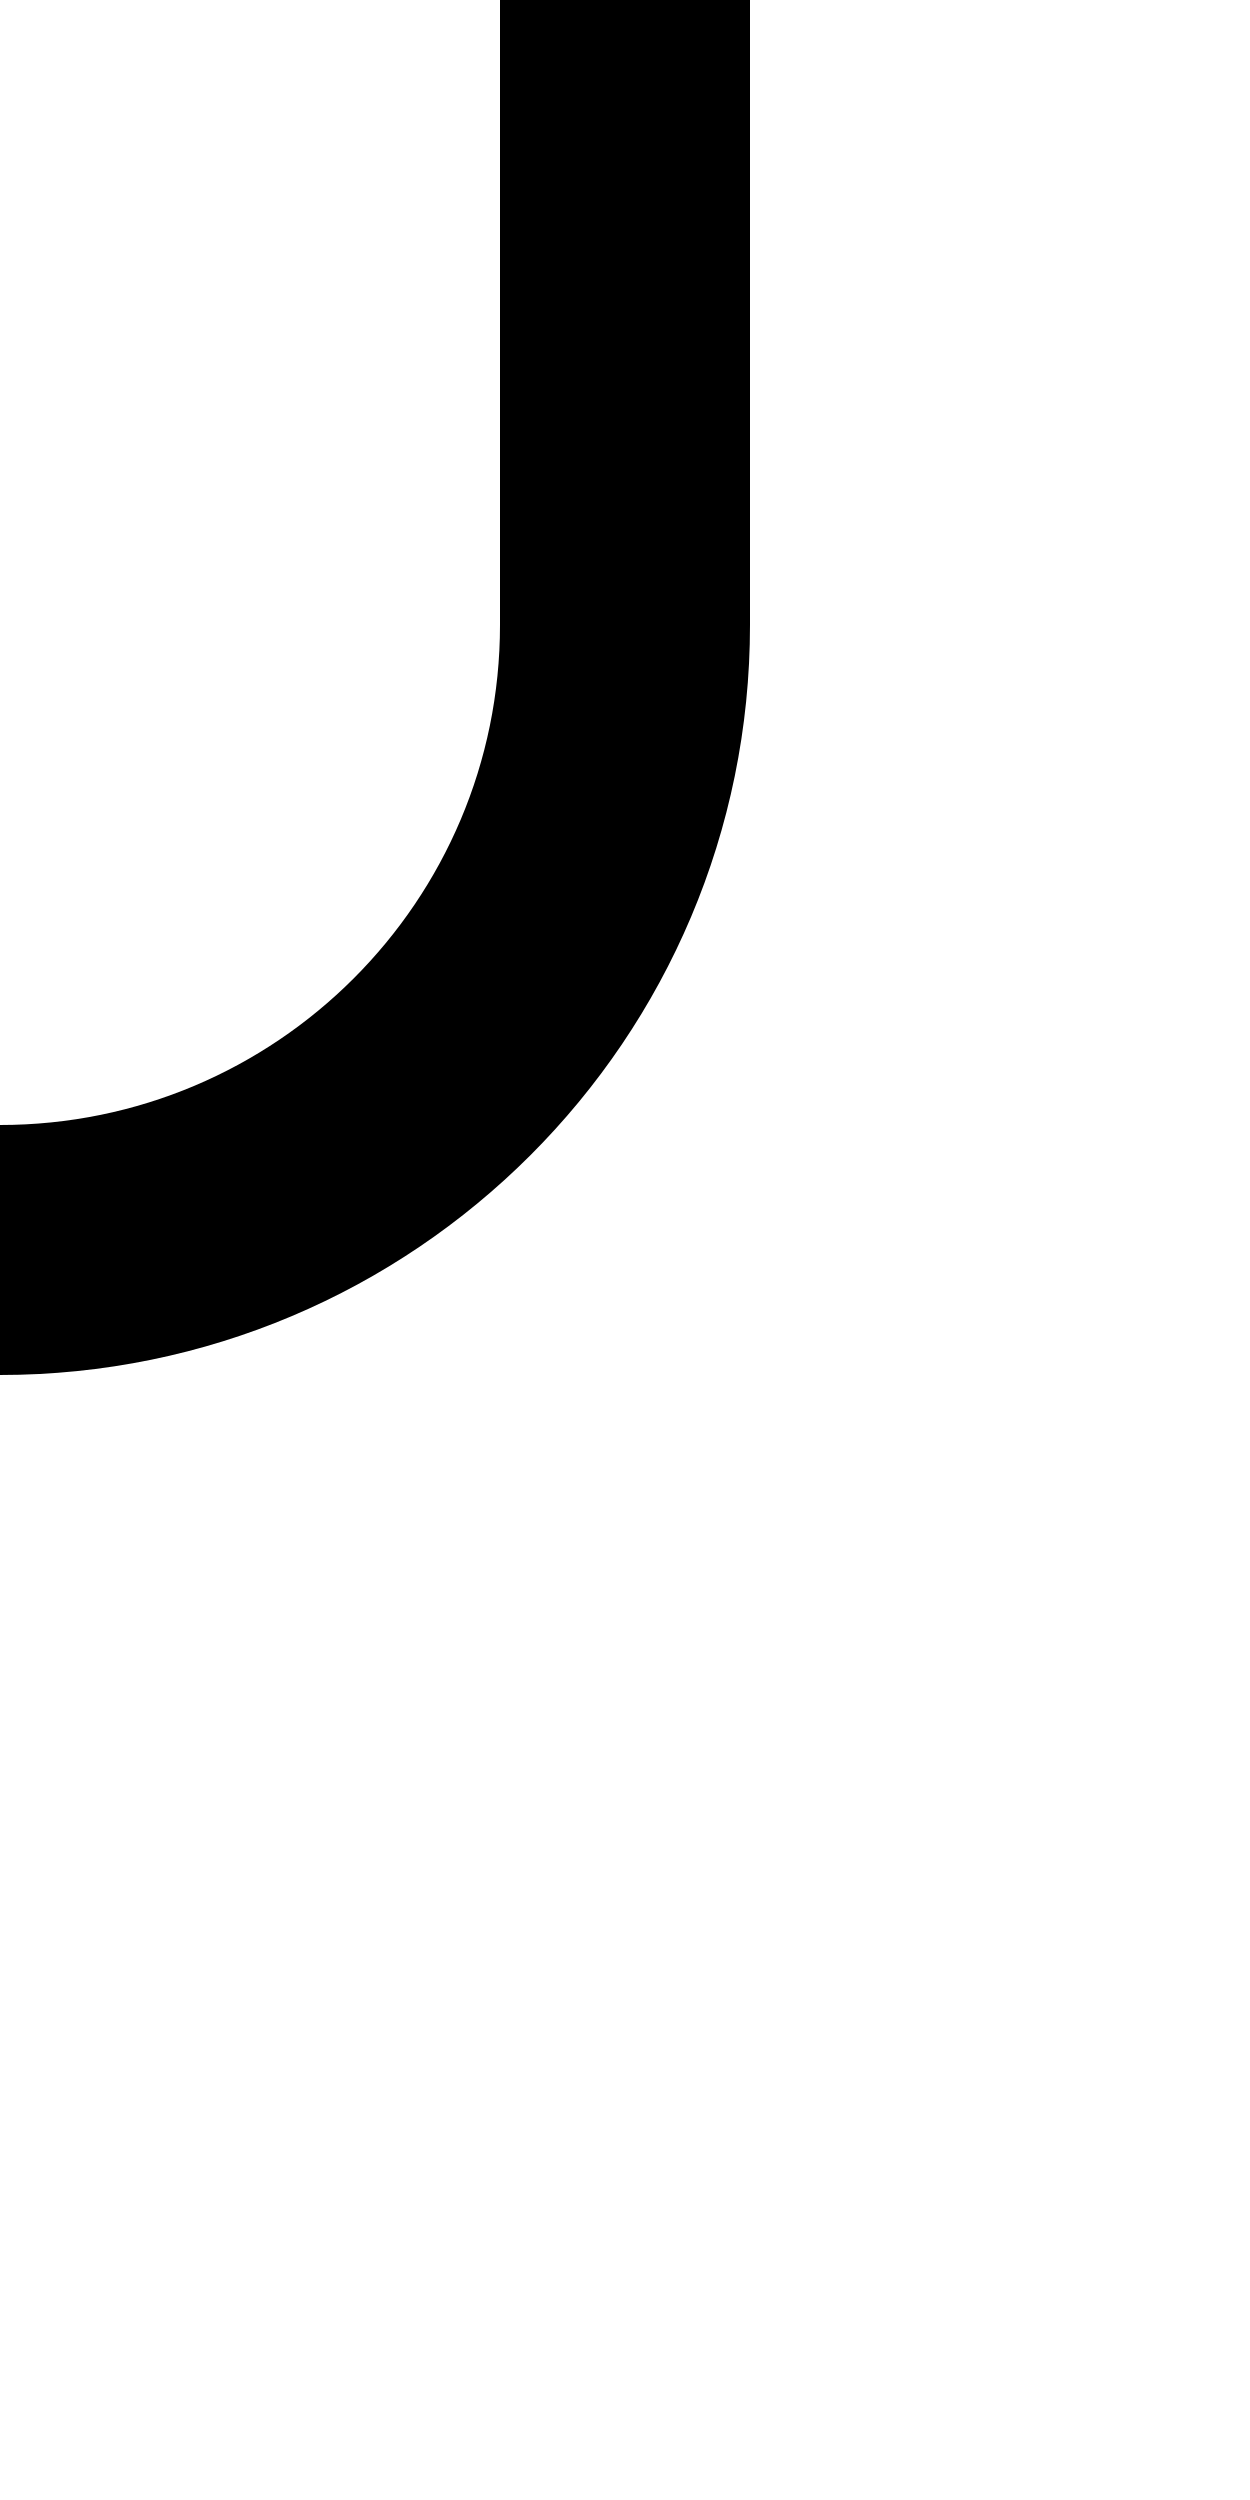
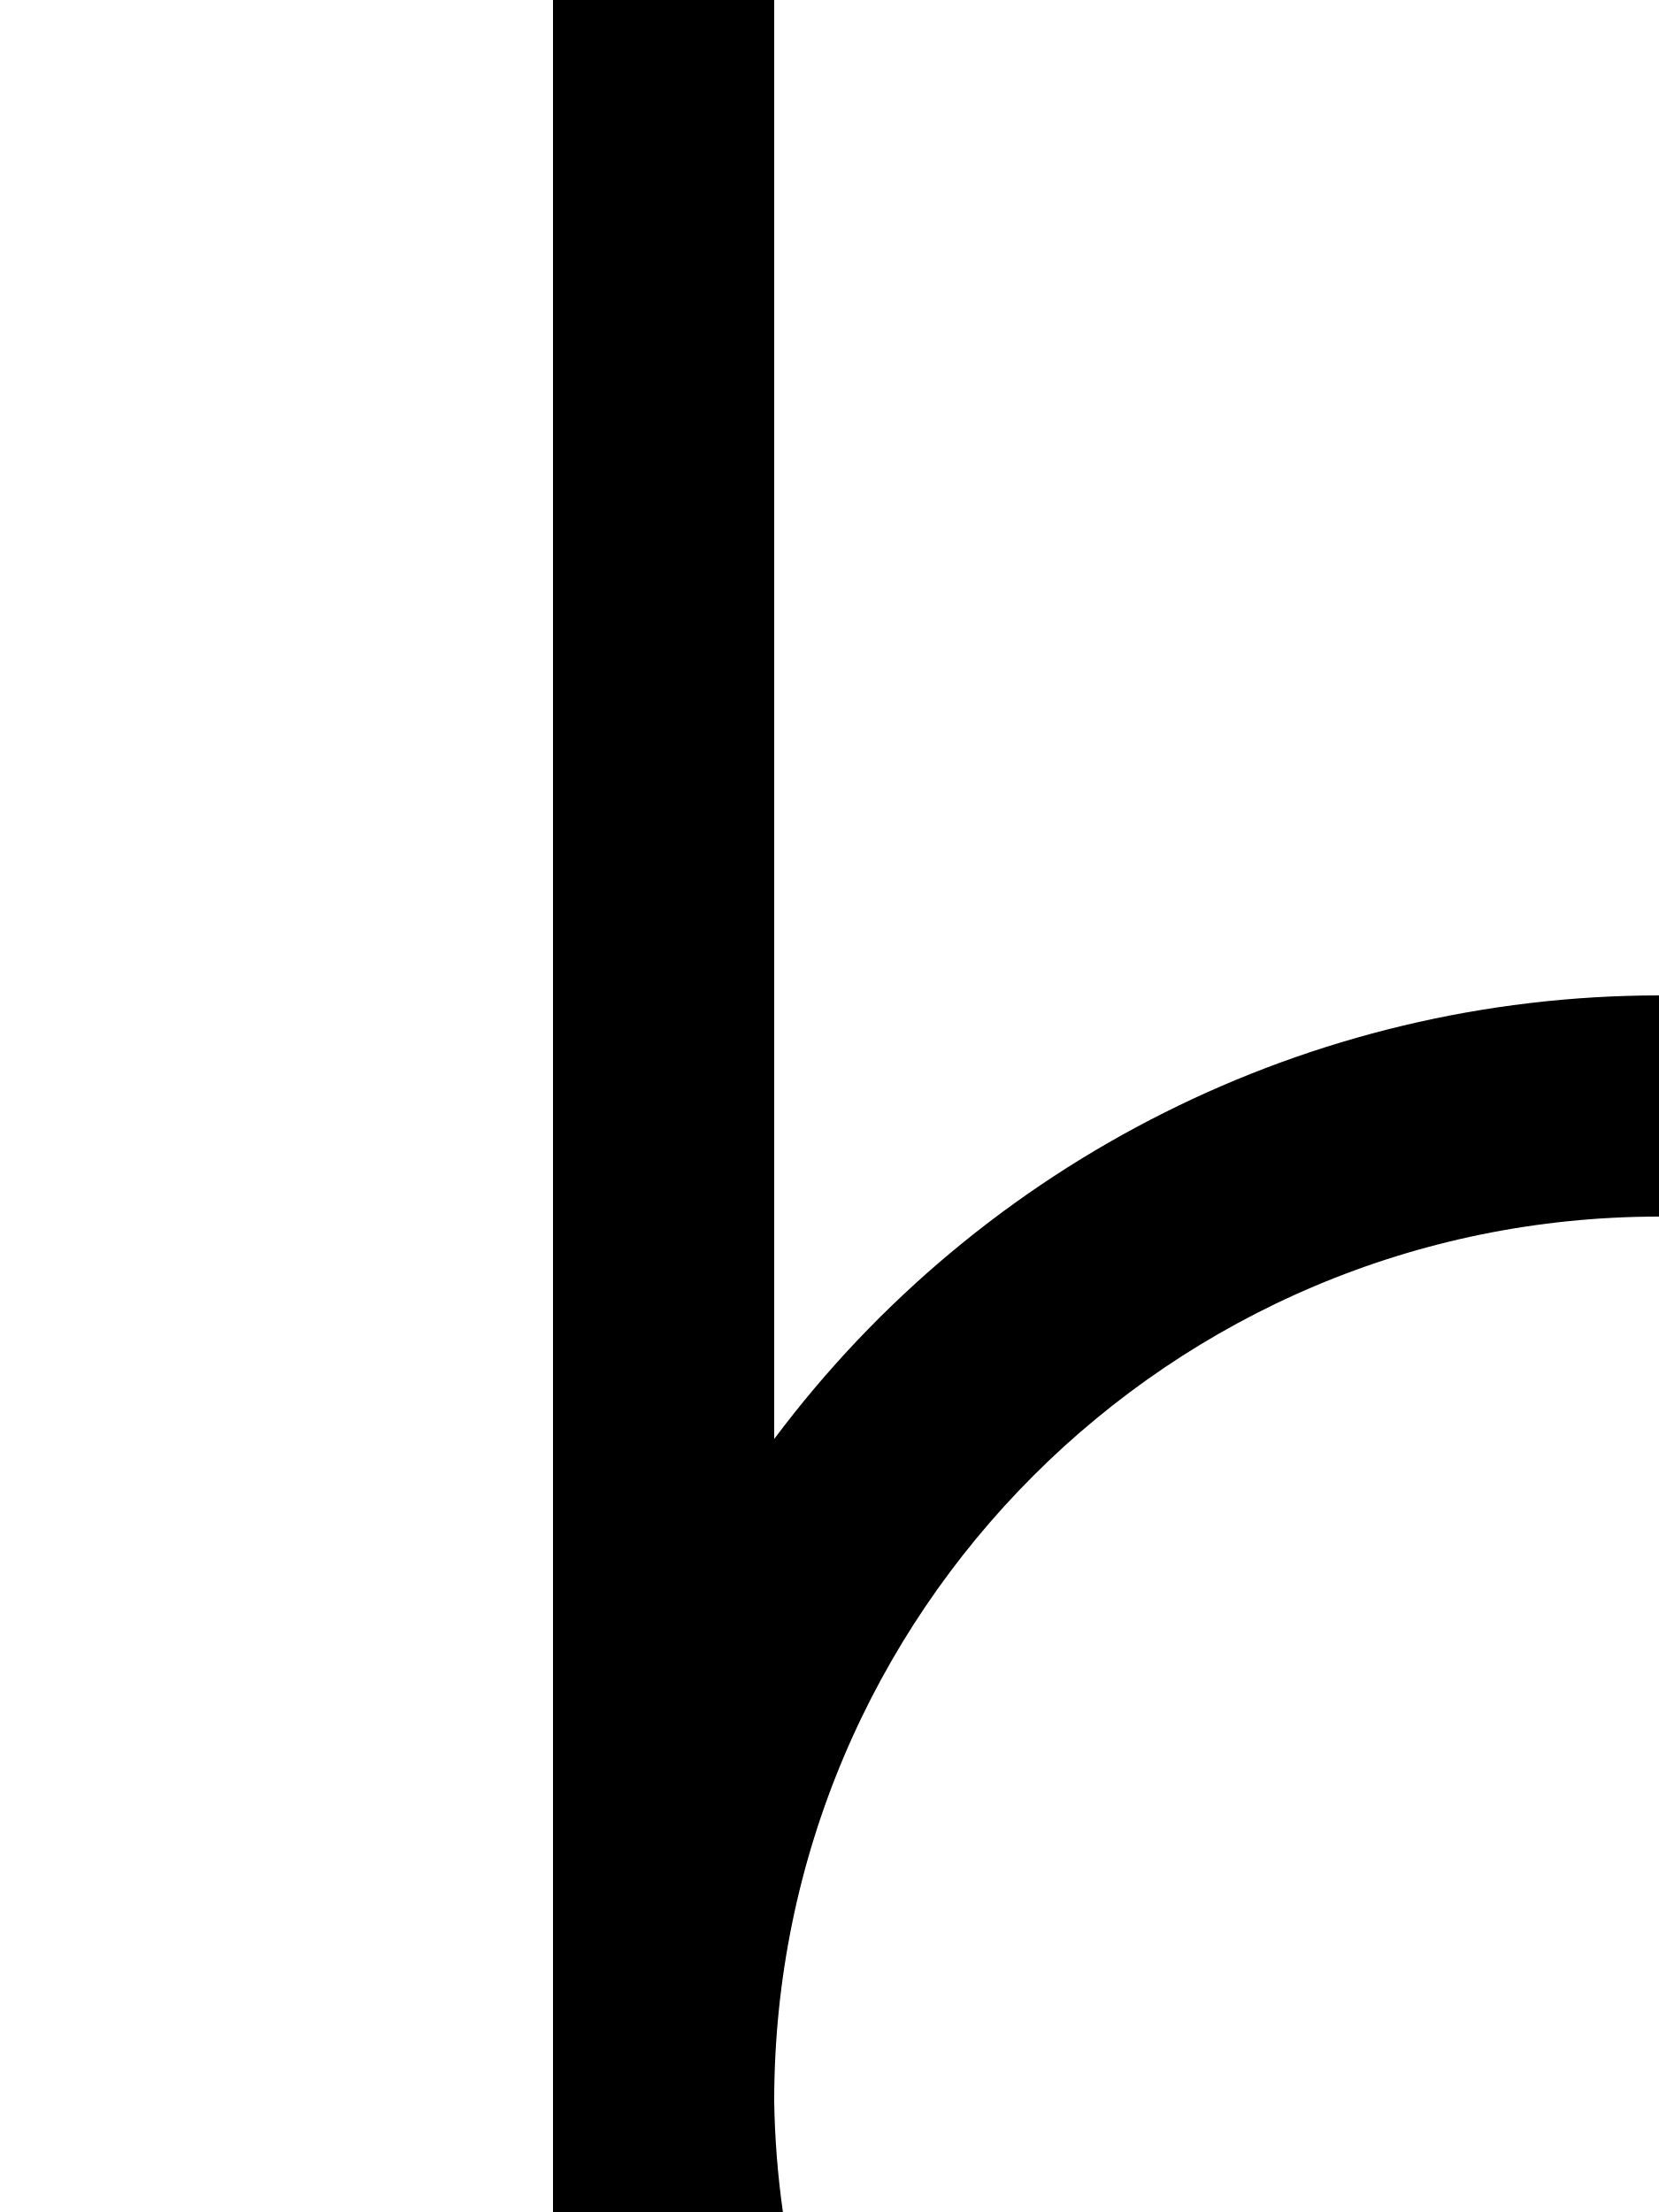
- <svg xmlns="http://www.w3.org/2000/svg" height="1000" width="500" version="1.1" id="svg1">
+ <svg xmlns="http://www.w3.org/2000/svg" height="1000" width="750" version="1.1" id="svg1" viewBox="0 0 750 1000">
  <defs id="defs4">
    <font horiz-adv-x="1000" id="font3" horiz-origin-x="0" horiz-origin-y="0" vert-origin-x="512" vert-origin-y="768" vert-adv-y="1024">
-       <font-face units-per-em="1000" ascent="750" cap-height="600" x-height="400" descent="200" id="font-face3" font-family="Git Symbols" />
+       <font-face units-per-em="1000" ascent="1000" cap-height="1000" x-height="0" descent="0" id="font-face3" font-family="Git Symbols" />
      <missing-glyph d="m 250,450 v 100 a 200,200 0 0 1 200,200 v 250 H 550 V 750 A 300,300 0 0 0 250,450 Z" id="missing-glyph3" />
      <glyph glyph-name="commit" unicode="󿼀" id="glyph4" d="M 450,1000 V 744.318 A 250,250 0 0 1 250,500 250,250 0 0 1 450,255.682 V 0 H 550 V 255.682 A 250,250 0 0 1 750,500 250,250 0 0 1 550,744.922 V 1000 Z M 500,650 A 150,150 0 0 0 650,500 150,150 0 0 0 500,350 150,150 0 0 0 350,500 150,150 0 0 0 500,650 Z" />
      <glyph glyph-name="vertical_line" unicode="󿼁" id="glyph3" d="M 450,1000 H 550 V 0 H 450 Z" />
      <glyph glyph-name="crossing" unicode="󿼂" id="glyph5" d="M 650,550 H 750 V 450 H 650 Z m -400,0 H 350 V 450 H 250 Z m 200,450 H 550 V 0 H 450 Z" />
      <glyph glyph-name="horizontal_line" unicode="󿼃" id="glyph6" d="m 250,550 c 166.667,0 333.333,0 500,0 0,-33.333 0,-66.667 0,-100 -166.667,0 -333.333,0 -500,0 0,33.333 0,66.667 0,100 z" />
      <glyph glyph-name="merge_left" unicode="󿼄" id="glyph7" d="M 250,550 V 450 A 200,200 0 0 0 450,250 V 0 H 550 V 250 A 300,300 0 0 1 250,550 Z" />
      <glyph glyph-name="merge_right" unicode="󿼅" id="glyph8" d="M 750,550 V 450 C 639.543,450 550,360.457 550,250 V 0 H 450 v 250 c 0,165.685 134.315,300 300,300 z" />
      <glyph glyph-name="merge_left_continue" unicode="󿼆" id="glyph9" d="M 585.869,1000 V 473.551 C 532.79,521.071 462.719,550 385.869,550 V 450 c 110.457,0 200,-89.543 200,-200 V 200 0 h 100 v 200 50 750 z" />
-       <glyph glyph-name="merge_right_continue" unicode="󿼇" id="glyph10" d="M 550,1000 V 473.551 C 603.079,521.071 673.15,550 750,550 V 450 C 639.543,450 550,360.457 550,250 V 200 0 H 450 v 200 50 750 z" />
+       <glyph glyph-name="merge_right_continue" unicode="󿼇" id="glyph10" d="M 500,1000 V 50 0 H 503.576 600 603.934 A 400,400 0 0 0 600,50 400,400 0 0 0 1000,450 V 550 A 500,500 0 0 1 600,349.459 V 1000 Z" />
      <glyph glyph-name="base_left" unicode="󿼈" id="glyph11" d="m 250,450 v 100 a 200,200 0 0 1 200,200 v 250 H 550 V 750 A 300,300 0 0 0 250,450 Z" />
    </font>
  </defs>
  <g id="layer5" transform="translate(-250)">
-     <g id="layer11">
+     <g id="layer11" style="display:none">
      <path id="path8-5" style="display:inline;fill:#000000;fill-opacity:1;stroke-width:2.255" d="M 250,550 V 450 A 200,200 0 0 0 450,250 V 0 H 550 V 250 A 300,300 0 0 1 250,550 Z" />
    </g>
-     <g id="layer10" style="display:none">
-       <path id="path9-2-6" style="display:inline" d="M 550,0 V 526.449 C 603.079,478.929 673.15,450 750,450 v 100 c -110.457,0 -200,89.543 -200,200 v 50 200 H 450 V 800 750 0 Z" />
+     <g id="layer10" style="display:inline">
+       <path id="rect11" style="fill:#000000;fill-opacity:1" d="m 500,0 v 950 50 H 503.576 600 603.934 A 400,400 0 0 1 600,950 400,400 0 0 1 1000,550 V 450 A 500,500 0 0 0 600,650.541 V 0 Z" />
    </g>
    <g id="layer9" transform="translate(-135.8692)" style="display:none">
      <path id="path9-2" style="display:inline" d="M 585.869,0 V 526.449 C 532.79,478.929 462.719,450 385.869,450 v 100 c 110.457,0 200,89.543 200,200 v 50 200 h 100 V 800 750 0 Z" />
    </g>
    <g id="layer8" style="display:none">
      <path d="m 750,450 v 100 c -110.457,0 -200,89.543 -200,200 v 250 H 450 V 750 C 450,584.315 584.315,450 750,450 Z" id="path9" />
    </g>
    <g id="layer7" style="display:none">
      <path id="path8" style="fill:#000000;fill-opacity:1;stroke-width:2.255" d="m 250,450 v 100 a 200,200 0 0 1 200,200 v 250 H 550 V 750 A 300,300 0 0 0 250,450 Z" />
    </g>
    <g id="layer4" style="display:none">
      <path id="rect6" d="m 250,450 c 166.667,0 333.333,0 500,0 0,33.333 0,66.667 0,100 -166.667,0 -333.333,0 -500,0 0,-33.333 0,-66.667 0,-100 z" />
    </g>
    <g id="layer3" style="display:none">
      <path id="rect5-4" style="stroke-width:0.903" d="M 650,450 H 750 V 550 H 650 Z m -400,0 H 350 V 550 H 250 Z M 450,0 H 550 V 1000 H 450 Z" />
    </g>
    <g id="layer2" style="display:none">
      <path id="rect3" d="M 450,0 H 550 V 1000 H 450 Z" />
    </g>
    <g id="layer6" style="display:none">
      <path id="path1" style="fill:#000000;fill-opacity:1;stroke-width:1.086" d="M 450,0 V 255.682 A 250,250 0 0 0 250,500 250,250 0 0 0 450,744.318 V 1000 H 550 V 744.318 A 250,250 0 0 0 750,500 250,250 0 0 0 550,255.078 V 0 Z m 50,350 A 150,150 0 0 1 650,500 150,150 0 0 1 500,650 150,150 0 0 1 350,500 150,150 0 0 1 500,350 Z" />
    </g>
  </g>
</svg>
